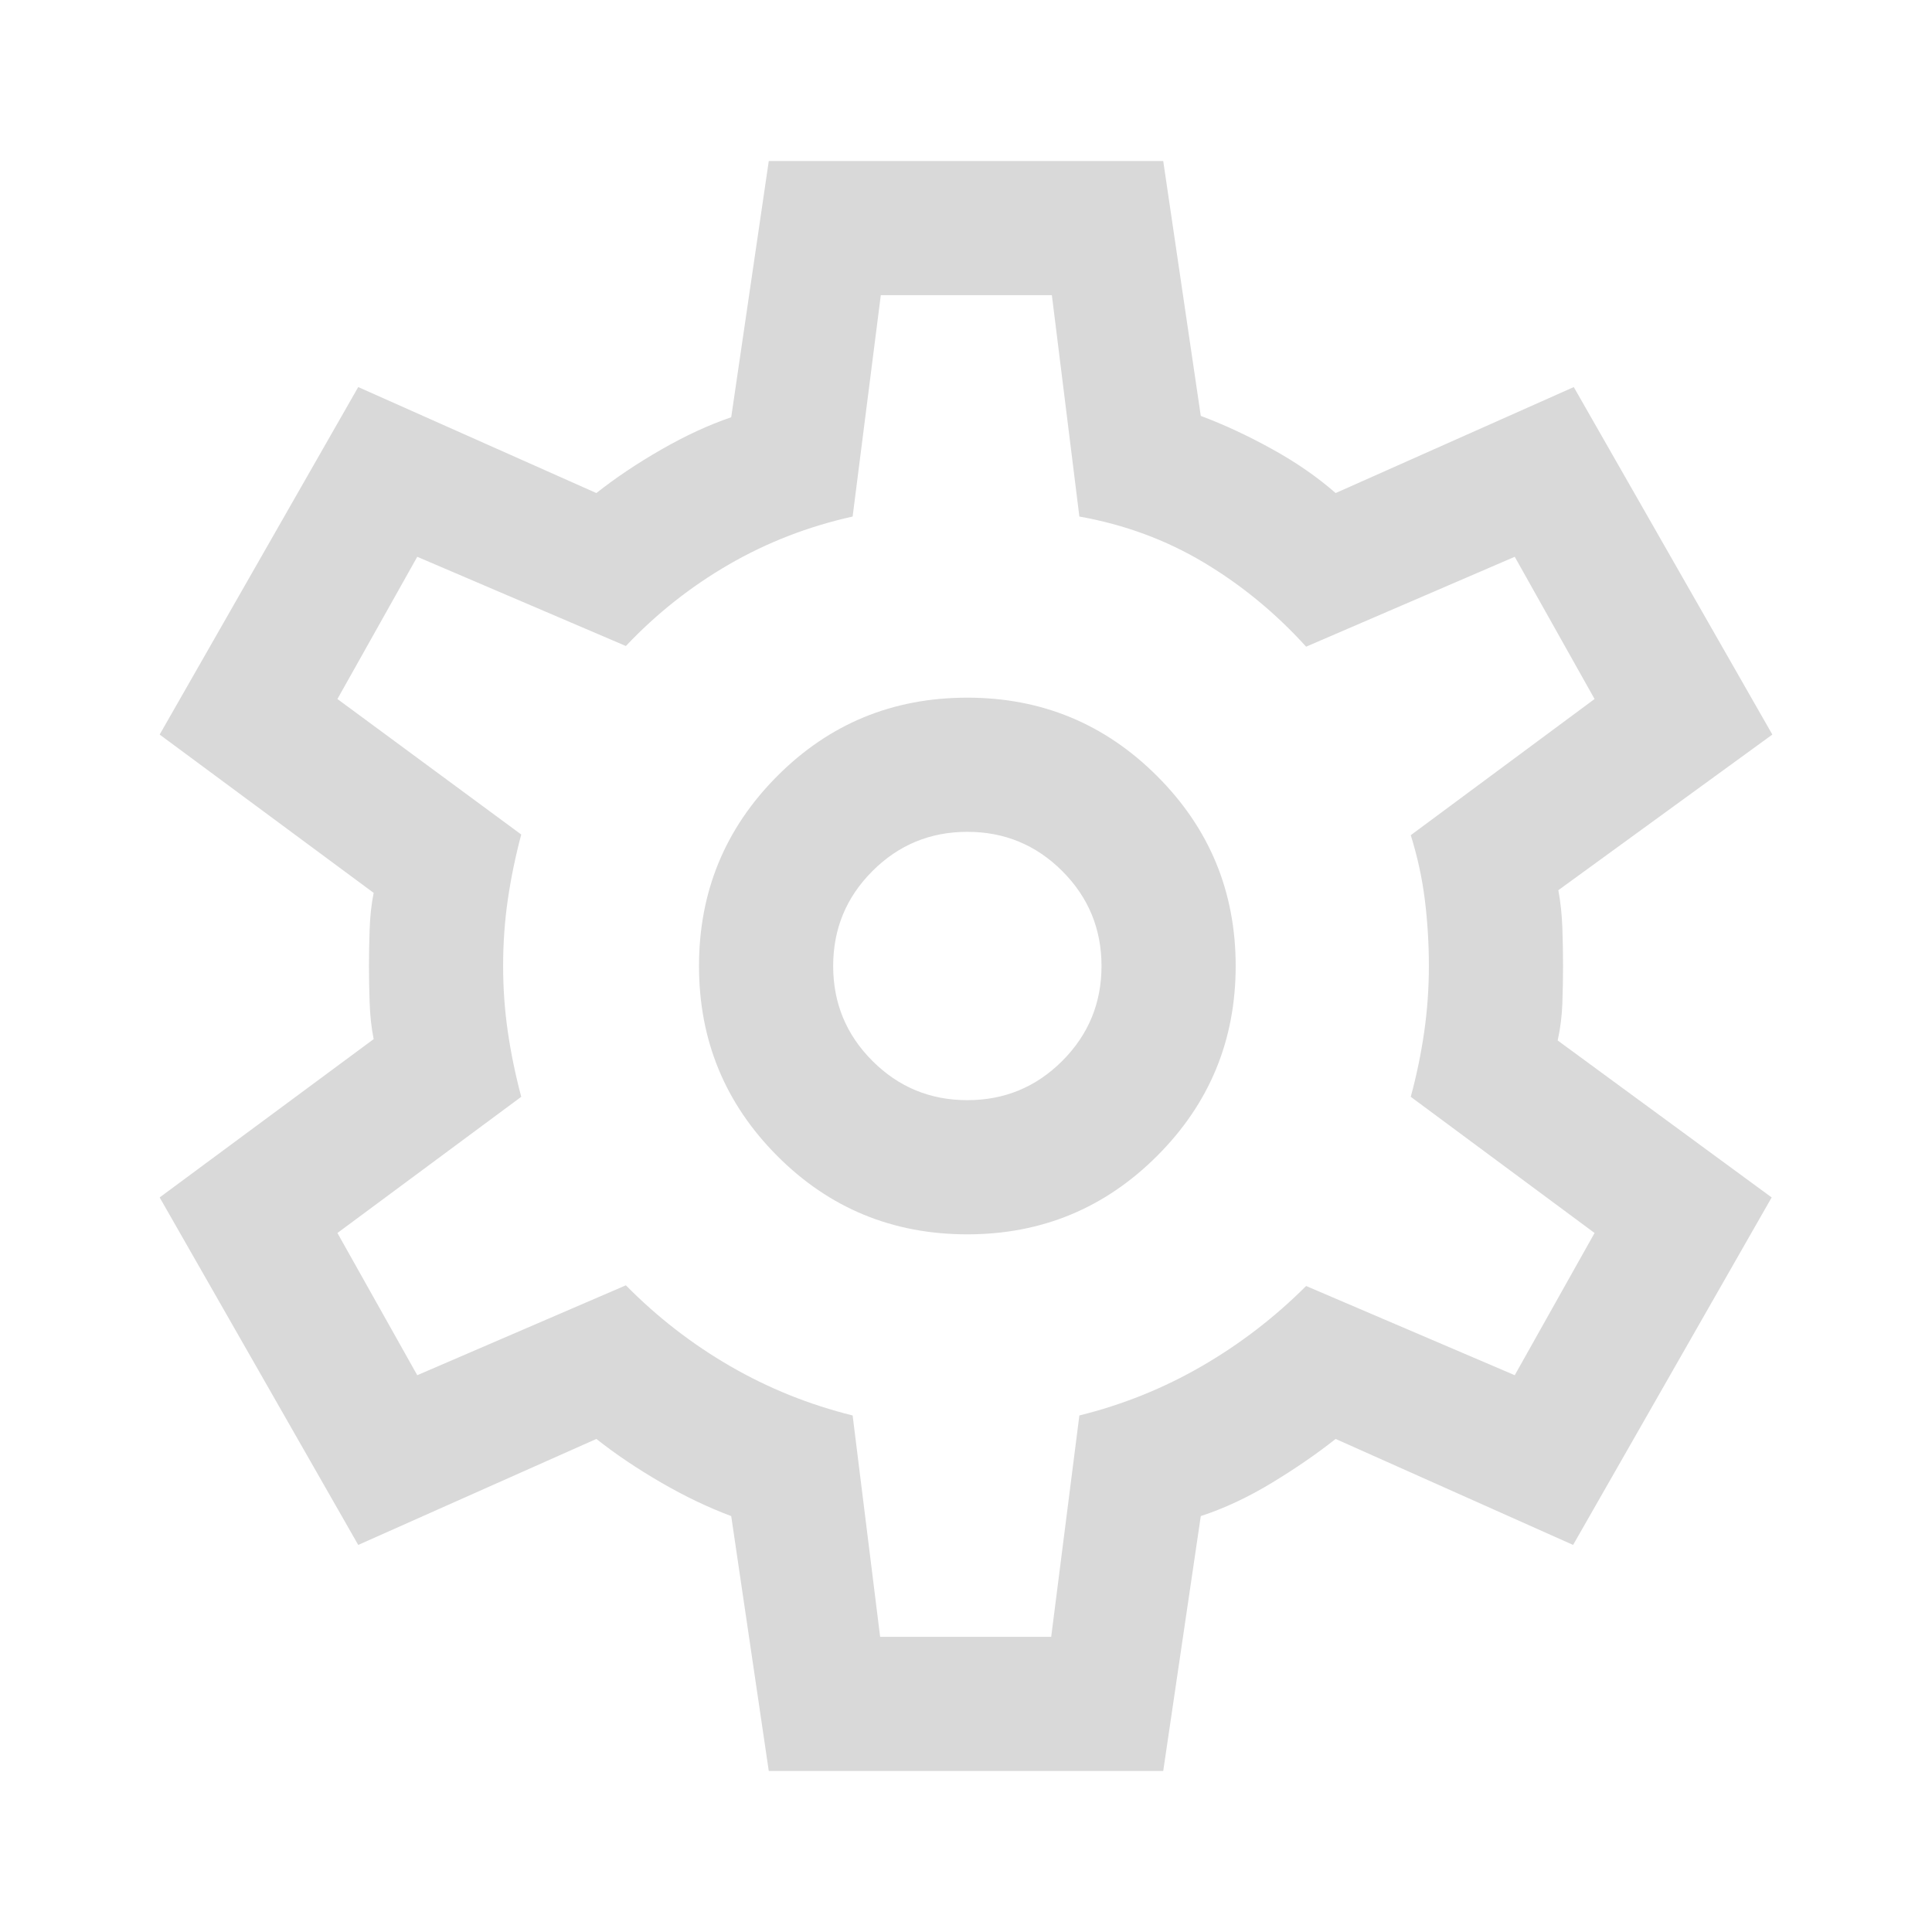
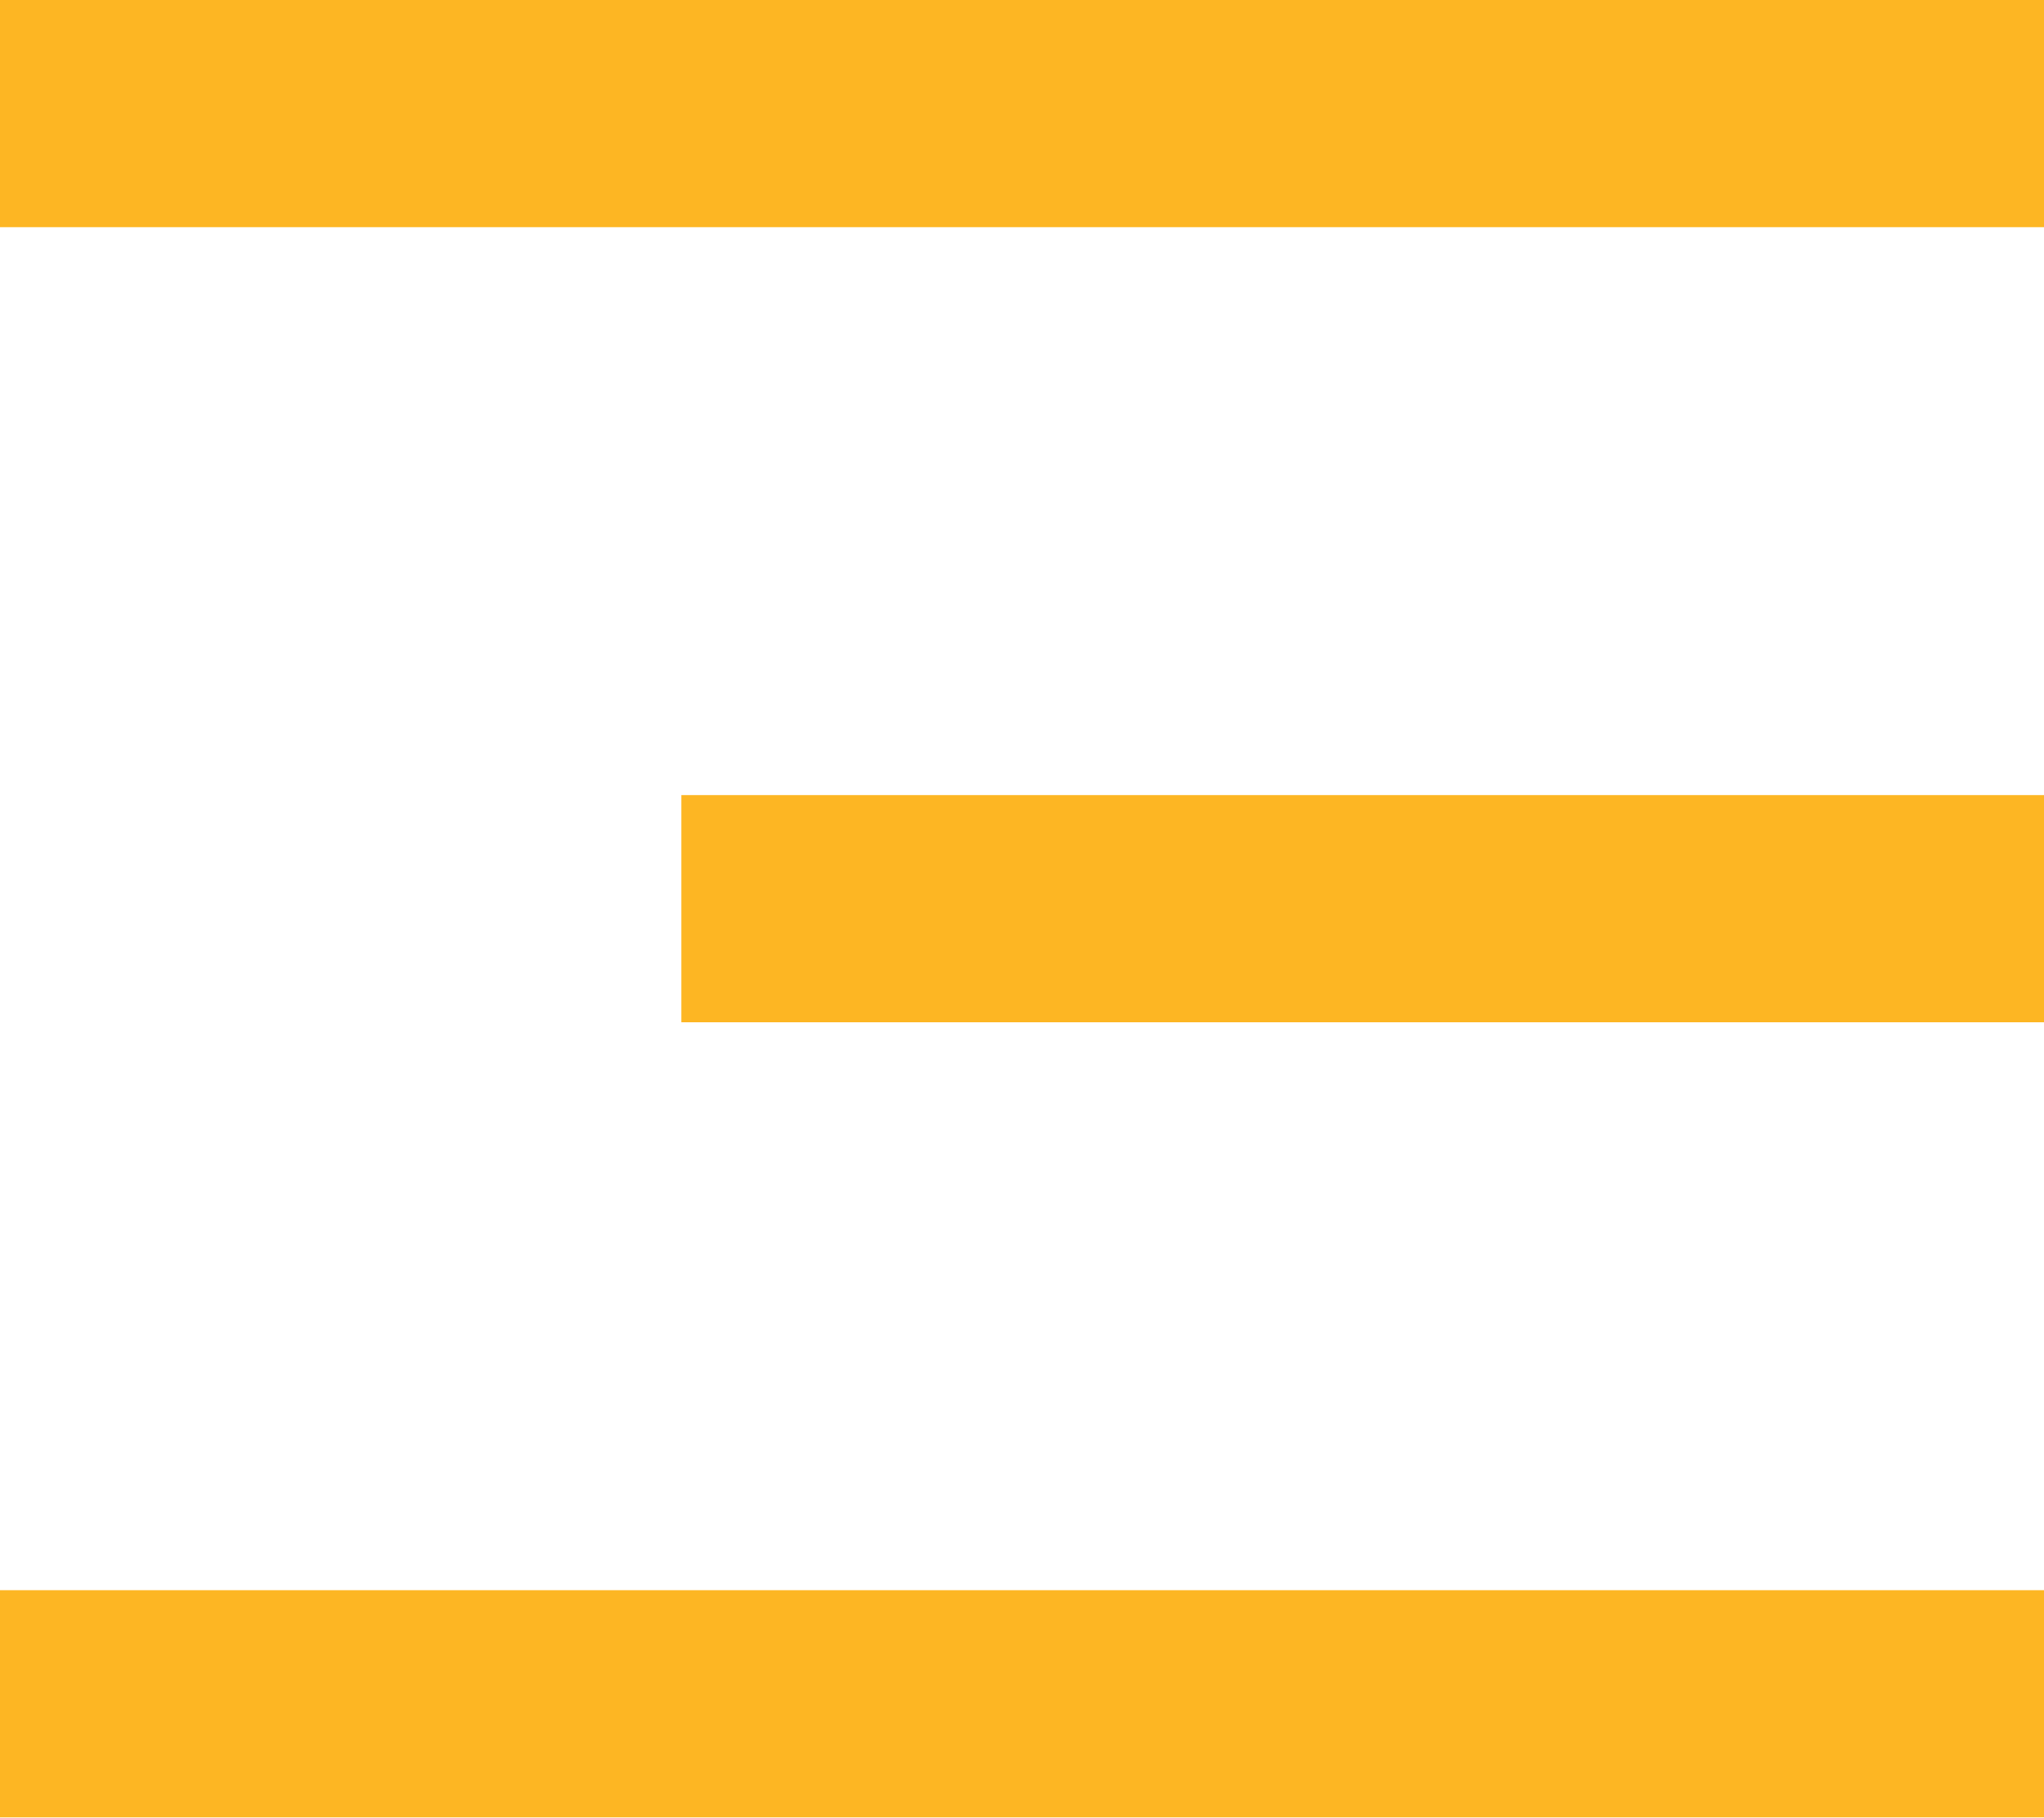
- <svg xmlns="http://www.w3.org/2000/svg" width="30" height="30" fill="#D9D9D9" viewBox="0 96 960 960">
-   <path d="m382 976-18.666-126.667Q346.333 843 328.5 832.667 310.666 822.333 296.333 811L178 863.666 79.333 691l106.334-78.666q-1.667-8.334-2-18.167-.334-9.834-.334-18.167 0-8.333.334-18.167.333-9.833 2-18.167L79.333 461 178 288.334 296.333 341q14.333-11.333 32.334-21.667 18-10.333 34.667-16L382 176h196l18.666 126.667Q613.667 309 631.833 319q18.167 10 31.834 22L782 288.334 880.667 461l-106.334 77.333q1.667 9 2 18.834.334 9.833.334 18.833 0 9-.334 18.5Q776 604 774 613l106.333 78-98.666 172.666-118-52.666q-14.333 11.333-32 22t-35.001 16.333L578 976H382Zm98.667-266.667q55.333 0 94.333-39T614 576q0-55.333-39-94.333t-94.333-39q-55.667 0-94.5 39-38.834 39-38.834 94.333t38.834 94.333q38.833 39 94.5 39Zm0-66.666q-27.667 0-47.167-19.5T414 576q0-27.667 19.5-47.167t47.167-19.5q27.666 0 47.166 19.5 19.5 19.5 19.5 47.167t-19.5 47.167q-19.5 19.5-47.166 19.5ZM480 576Zm-42.667 333.334h85l14-110q32.334-8 60.834-24.5T649 735l103.667 44.334 39.667-70.667L701 641q4.334-16 6.667-32.167Q710 592.667 710 576q0-16.667-2-32.833Q706 527 701 511l91.334-67.667-39.667-70.667L649 417.333q-22.666-25-50.833-41.833-28.167-16.834-61.834-22.834l-13.666-110h-85l-14 110q-33 7.334-61.501 23.834Q333.666 393 311 417l-103.667-44.334-39.667 70.667L259 510.667Q254.666 527 252.333 543T250 576q0 16.667 2.333 32.667T259 641l-91.334 67.667 39.667 70.667L311 734.667q23.333 23.667 51.833 40.167t60.834 24.5l13.666 110Z" />
+ <svg xmlns="http://www.w3.org/2000/svg" width="18" height="16" viewBox="0 0 18 16" fill="none">
+   <path d="M0 0H18V2H0V0ZM6 7H18V9H6V7ZM0 14H18V16H0V14Z" fill="#FDB623" />
</svg>
